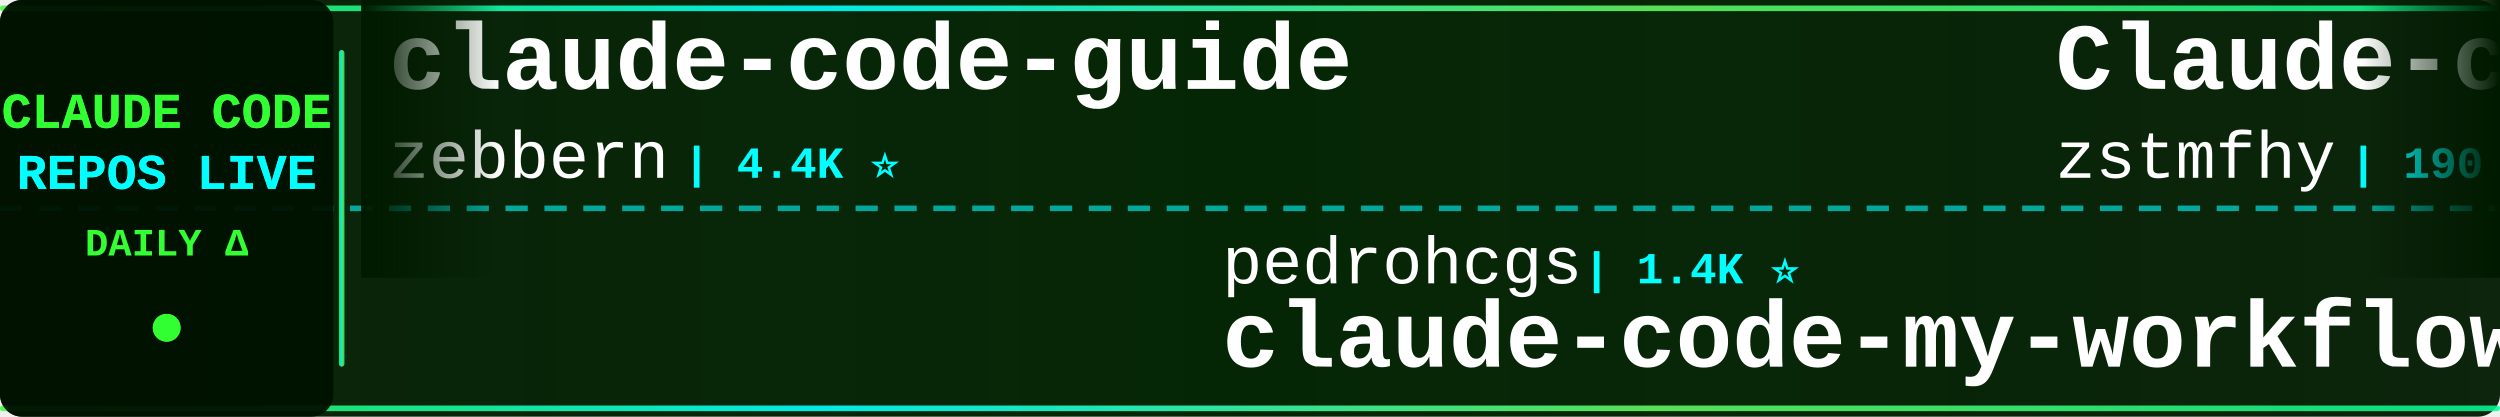
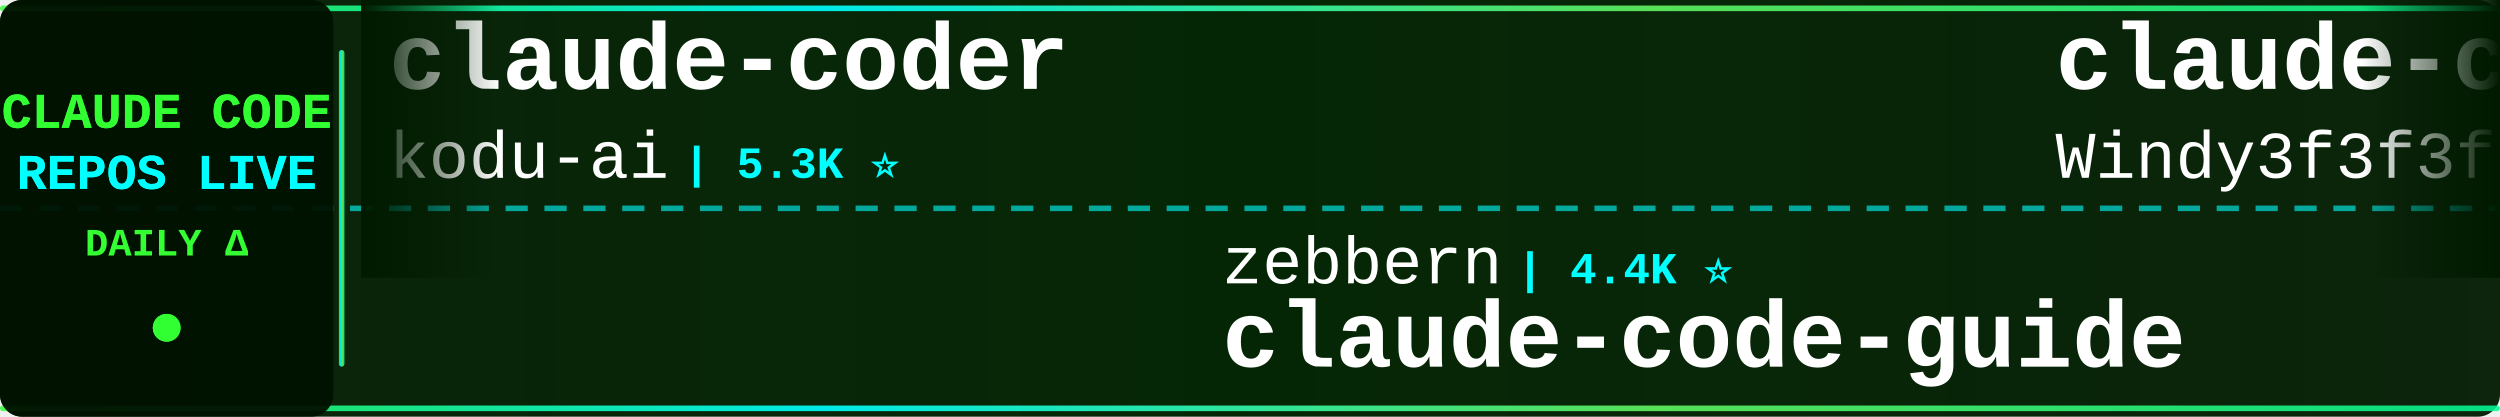
<svg xmlns="http://www.w3.org/2000/svg" width="900" height="150">
  <defs>
    <linearGradient id="tickerBg" x1="0%" y1="0%" x2="100%" y2="0%">
      <stop offset="0%" style="stop-color:#001a00;stop-opacity:0.95" />
      <stop offset="50%" style="stop-color:#002200;stop-opacity:0.98" />
      <stop offset="100%" style="stop-color:#001a00;stop-opacity:0.95" />
    </linearGradient>
    <linearGradient id="borderGrad" x1="0%" y1="0%" x2="100%" y2="0%">
      <stop offset="0%" style="stop-color:#33ff33;stop-opacity:0.85">
        <animate attributeName="stop-opacity" values="0.85;1;0.85" dur="2s" repeatCount="indefinite" />
      </stop>
      <stop offset="33%" style="stop-color:#00ffff;stop-opacity:0.9">
        <animate attributeName="stop-opacity" values="0.9;1;0.9" dur="2.2s" repeatCount="indefinite" />
      </stop>
      <stop offset="66%" style="stop-color:#66ff66;stop-opacity:0.85">
        <animate attributeName="stop-opacity" values="0.85;1;0.85" dur="1.8s" repeatCount="indefinite" />
      </stop>
      <stop offset="100%" style="stop-color:#00ff99;stop-opacity:0.85">
        <animate attributeName="stop-opacity" values="0.85;1;0.85" dur="2s" repeatCount="indefinite" />
      </stop>
    </linearGradient>
    <filter id="textGlow">
      <feGaussianBlur stdDeviation="0.1" result="coloredBlur" />
      <feMerge>
        <feMergeNode in="coloredBlur" />
        <feMergeNode in="SourceGraphic" />
      </feMerge>
    </filter>
    <filter id="metricGlow">
      <feGaussianBlur stdDeviation="0.2" result="coloredBlur" />
      <feMerge>
        <feMergeNode in="coloredBlur" />
        <feMergeNode in="SourceGraphic" />
      </feMerge>
    </filter>
    <linearGradient id="leftFade" x1="0%" y1="0%" x2="100%" y2="0%">
      <stop offset="0%" style="stop-color:#001a00;stop-opacity:1" />
      <stop offset="100%" style="stop-color:#001a00;stop-opacity:0" />
    </linearGradient>
    <linearGradient id="rightFade" x1="0%" y1="0%" x2="100%" y2="0%">
      <stop offset="0%" style="stop-color:#001a00;stop-opacity:0" />
      <stop offset="100%" style="stop-color:#001a00;stop-opacity:1" />
    </linearGradient>
  </defs>
  <rect width="900" height="150" fill="url(#tickerBg)" rx="8" />
  <rect x="0" y="2" width="900" height="2" fill="url(#borderGrad)" rx="1" />
  <rect x="0" y="146" width="900" height="2" fill="url(#borderGrad)" rx="1" />
  <line x1="0" y1="75" x2="900" y2="75" stroke="#00ffff" stroke-width="2" stroke-dasharray="8 6" opacity="0.6" />
  <rect x="0" y="0" width="120" height="150" fill="#001100" opacity="0.95" rx="8" />
  <text x="60" y="46" font-family="'Courier New', monospace" font-size="18" font-weight="bold" fill="#33ff33" text-anchor="middle" filter="url(#textGlow)">
    CLAUDE CODE
  </text>
  <text x="60" y="68" font-family="'Courier New', monospace" font-size="18" font-weight="bold" fill="#00ffff" text-anchor="middle" filter="url(#textGlow)">
    REPOS LIVE
  </text>
  <text x="60" y="92" font-family="'Courier New', monospace" font-size="14" font-weight="bold" fill="#33ff33" text-anchor="middle">
    DAILY Δ
  </text>
  <circle cx="60" cy="118" r="5" fill="#33ff33" filter="url(#metricGlow)">
    <animate attributeName="r" values="4;6;4" dur="1.5s" repeatCount="indefinite" />
    <animate attributeName="opacity" values="0.6;1;0.6" dur="1.5s" repeatCount="indefinite" />
  </circle>
  <rect x="122" y="18" width="2" height="114" fill="url(#borderGrad)" rx="1" />
  <clipPath id="tickerClip">
    <rect x="130" y="0" width="770" height="150" />
  </clipPath>
  <g clip-path="url(#tickerClip)">
    <g id="tickerItems">
      <animateTransform attributeName="transform" attributeType="XML" type="translate" from="0 0" to="-3000 0" dur="54s" repeatCount="indefinite" />
      <g transform="translate(0, 0)">
-         <text x="140" y="32" font-family="'Courier New', monospace" font-size="34" font-weight="bold" fill="#ffffff">claude-code-guide</text>
-         <text x="140" y="64" font-family="'Courier New', monospace" font-size="24" font-weight="normal" fill="#ffffff" opacity="1.0">zebbern</text>
-         <text x="246" y="64" font-family="'Courier New', monospace" font-size="16" font-weight="bold" fill="#00ffff"> | 4.4K ⭐</text>
+         <text x="140" y="32" font-family="'Courier New', monospace" font-size="34" font-weight="bold" fill="#ffffff">claude-coder</text>
+         <text x="140" y="64" font-family="'Courier New', monospace" font-size="24" font-weight="normal" fill="#ffffff" opacity="1.0">kodu-ai</text>
+         <text x="246" y="64" font-family="'Courier New', monospace" font-size="16" font-weight="bold" fill="#00ffff"> | 5.3K ⭐</text>
      </g>
      <g transform="translate(300, 0)">
-         <text x="140" y="102" font-family="'Courier New', monospace" font-size="24" font-weight="normal" fill="#ffffff" opacity="1.0">pedrohcgs</text>
-         <text x="270" y="102" font-family="'Courier New', monospace" font-size="16" font-weight="bold" fill="#00ffff"> | 1.4K ⭐</text>
-         <text x="140" y="132" font-family="'Courier New', monospace" font-size="34" font-weight="bold" fill="#ffffff">claude-code-my-workflow</text>
+         <text x="140" y="102" font-family="'Courier New', monospace" font-size="24" font-weight="normal" fill="#ffffff" opacity="1.0">zebbern</text>
+         <text x="246" y="102" font-family="'Courier New', monospace" font-size="16" font-weight="bold" fill="#00ffff"> | 4.4K ⭐</text>
+         <text x="140" y="132" font-family="'Courier New', monospace" font-size="34" font-weight="bold" fill="#ffffff">claude-code-guide</text>
      </g>
      <g transform="translate(600, 0)">
-         <text x="140" y="32" font-family="'Courier New', monospace" font-size="34" font-weight="bold" fill="#ffffff">Claude-code</text>
-         <text x="140" y="64" font-family="'Courier New', monospace" font-size="24" font-weight="normal" fill="#ffffff" opacity="1.0">zstmfhy</text>
-         <text x="246" y="64" font-family="'Courier New', monospace" font-size="16" font-weight="bold" fill="#00ffff"> | 190 ⭐</text>
+         <text x="140" y="32" font-family="'Courier New', monospace" font-size="34" font-weight="bold" fill="#ffffff">claude-code-from-scratch</text>
+         <text x="140" y="64" font-family="'Courier New', monospace" font-size="24" font-weight="normal" fill="#ffffff" opacity="1.0">Windy3f3f3f3f</text>
+         <text x="318" y="64" font-family="'Courier New', monospace" font-size="16" font-weight="bold" fill="#00ffff"> | 2.5K ⭐</text>
      </g>
      <g transform="translate(900, 0)">
-         <text x="140" y="102" font-family="'Courier New', monospace" font-size="24" font-weight="normal" fill="#ffffff" opacity="1.0">VoltAgent</text>
-         <text x="270" y="102" font-family="'Courier New', monospace" font-size="16" font-weight="bold" fill="#00ffff"> | 23.7K ⭐ +3</text>
-         <text x="140" y="132" font-family="'Courier New', monospace" font-size="34" font-weight="bold" fill="#ffffff">awesome-claude-code-suba...</text>
+         <text x="140" y="102" font-family="'Courier New', monospace" font-size="24" font-weight="normal" fill="#ffffff" opacity="1.0">AICoderTudou</text>
+         <text x="306" y="102" font-family="'Courier New', monospace" font-size="16" font-weight="bold" fill="#00ffff"> | 497 ⭐</text>
+         <text x="140" y="132" font-family="'Courier New', monospace" font-size="34" font-weight="bold" fill="#ffffff">claude-code-tudou</text>
      </g>
      <g transform="translate(1200, 0)">
-         <text x="140" y="32" font-family="'Courier New', monospace" font-size="34" font-weight="bold" fill="#ffffff">claude-code-sourcemap</text>
-         <text x="140" y="64" font-family="'Courier New', monospace" font-size="24" font-weight="normal" fill="#ffffff" opacity="1.0">ChinaSiro</text>
-         <text x="270" y="64" font-family="'Courier New', monospace" font-size="16" font-weight="bold" fill="#00ffff"> | 9.6K ⭐ +2</text>
+         <text x="140" y="32" font-family="'Courier New', monospace" font-size="34" font-weight="bold" fill="#ffffff">arcads-claude-code</text>
+         <text x="140" y="64" font-family="'Courier New', monospace" font-size="24" font-weight="normal" fill="#ffffff" opacity="1.0">krusemediallc</text>
+         <text x="318" y="64" font-family="'Courier New', monospace" font-size="16" font-weight="bold" fill="#00ffff"> | 1.0K ⭐</text>
      </g>
      <g transform="translate(1500, 0)">
-         <text x="140" y="102" font-family="'Courier New', monospace" font-size="24" font-weight="normal" fill="#ffffff" opacity="1.0">OrcaWhisper</text>
-         <text x="294" y="102" font-family="'Courier New', monospace" font-size="16" font-weight="bold" fill="#00ffff"> | 86 ⭐</text>
-         <text x="140" y="132" font-family="'Courier New', monospace" font-size="34" font-weight="bold" fill="#ffffff">Claude-Code</text>
+         <text x="140" y="102" font-family="'Courier New', monospace" font-size="24" font-weight="normal" fill="#ffffff" opacity="1.0">VILA-Lab</text>
+         <text x="258" y="102" font-family="'Courier New', monospace" font-size="16" font-weight="bold" fill="#00ffff"> | 2.0K ⭐</text>
+         <text x="140" y="132" font-family="'Courier New', monospace" font-size="34" font-weight="bold" fill="#ffffff">Dive-into-Claude-Code</text>
      </g>
      <g transform="translate(1800, 0)">
-         <text x="140" y="32" font-family="'Courier New', monospace" font-size="34" font-weight="bold" fill="#ffffff">Auto-claude-code-researc...</text>
-         <text x="140" y="64" font-family="'Courier New', monospace" font-size="24" font-weight="normal" fill="#ffffff" opacity="1.0">wanshuiyin</text>
-         <text x="282" y="64" font-family="'Courier New', monospace" font-size="16" font-weight="bold" fill="#00ffff"> | 13.8K ⭐ +4</text>
+         <text x="140" y="32" font-family="'Courier New', monospace" font-size="34" font-weight="bold" fill="#ffffff">ralph-claude-code</text>
+         <text x="140" y="64" font-family="'Courier New', monospace" font-size="24" font-weight="normal" fill="#ffffff" opacity="1.0">frankbria</text>
+         <text x="270" y="64" font-family="'Courier New', monospace" font-size="16" font-weight="bold" fill="#00ffff"> | 9.6K ⭐</text>
      </g>
      <g transform="translate(2100, 0)">
-         <text x="140" y="102" font-family="'Courier New', monospace" font-size="24" font-weight="normal" fill="#ffffff" opacity="1.0">https-deeplearning-ai</text>
-         <text x="414" y="102" font-family="'Courier New', monospace" font-size="16" font-weight="bold" fill="#00ffff"> | 536 ⭐</text>
-         <text x="140" y="132" font-family="'Courier New', monospace" font-size="34" font-weight="bold" fill="#ffffff">sc-claude-code-files</text>
+         <text x="140" y="102" font-family="'Courier New', monospace" font-size="24" font-weight="normal" fill="#ffffff" opacity="1.0">alejandrobalderas</text>
+         <text x="366" y="102" font-family="'Courier New', monospace" font-size="16" font-weight="bold" fill="#00ffff"> | 2.7K ⭐</text>
+         <text x="140" y="132" font-family="'Courier New', monospace" font-size="34" font-weight="bold" fill="#ffffff">claude-code-from-source</text>
      </g>
      <g transform="translate(2400, 0)">
-         <text x="140" y="32" font-family="'Courier New', monospace" font-size="34" font-weight="bold" fill="#ffffff">claude-code-source</text>
-         <text x="140" y="64" font-family="'Courier New', monospace" font-size="24" font-weight="normal" fill="#ffffff" opacity="1.0">AprilNEA</text>
-         <text x="258" y="64" font-family="'Courier New', monospace" font-size="16" font-weight="bold" fill="#00ffff"> | 392 ⭐</text>
+         <text x="140" y="32" font-family="'Courier New', monospace" font-size="34" font-weight="bold" fill="#ffffff">claude-code-ultimate-gui...</text>
+         <text x="140" y="64" font-family="'Courier New', monospace" font-size="24" font-weight="normal" fill="#ffffff" opacity="1.0">FlorianBruniaux</text>
+         <text x="342" y="64" font-family="'Courier New', monospace" font-size="16" font-weight="bold" fill="#00ffff"> | 5.6K ⭐ +2</text>
      </g>
      <g transform="translate(2700, 0)">
-         <text x="140" y="102" font-family="'Courier New', monospace" font-size="24" font-weight="normal" fill="#ffffff" opacity="1.0">anthropics</text>
-         <text x="282" y="102" font-family="'Courier New', monospace" font-size="16" font-weight="bold" fill="#00ffff"> | 5.6K ⭐ +3</text>
-         <text x="140" y="132" font-family="'Courier New', monospace" font-size="34" font-weight="bold" fill="#ffffff">claude-code-security-rev...</text>
+         <text x="140" y="102" font-family="'Courier New', monospace" font-size="24" font-weight="normal" fill="#ffffff" opacity="1.0">guanshan</text>
+         <text x="258" y="102" font-family="'Courier New', monospace" font-size="16" font-weight="bold" fill="#00ffff"> | 61 ⭐</text>
+         <text x="140" y="132" font-family="'Courier New', monospace" font-size="34" font-weight="bold" fill="#ffffff">ClaudeCode</text>
      </g>
      <g transform="translate(3000, 0)">
-         <text x="140" y="32" font-family="'Courier New', monospace" font-size="34" font-weight="bold" fill="#ffffff">claude-code-guide</text>
-         <text x="140" y="64" font-family="'Courier New', monospace" font-size="24" font-weight="normal" fill="#ffffff" opacity="1.0">zebbern</text>
-         <text x="246" y="64" font-family="'Courier New', monospace" font-size="16" font-weight="bold" fill="#00ffff"> | 4.4K ⭐</text>
+         <text x="140" y="32" font-family="'Courier New', monospace" font-size="34" font-weight="bold" fill="#ffffff">claude-coder</text>
+         <text x="140" y="64" font-family="'Courier New', monospace" font-size="24" font-weight="normal" fill="#ffffff" opacity="1.0">kodu-ai</text>
+         <text x="246" y="64" font-family="'Courier New', monospace" font-size="16" font-weight="bold" fill="#00ffff"> | 5.3K ⭐</text>
      </g>
      <g transform="translate(3300, 0)">
-         <text x="140" y="102" font-family="'Courier New', monospace" font-size="24" font-weight="normal" fill="#ffffff" opacity="1.0">pedrohcgs</text>
-         <text x="270" y="102" font-family="'Courier New', monospace" font-size="16" font-weight="bold" fill="#00ffff"> | 1.4K ⭐</text>
-         <text x="140" y="132" font-family="'Courier New', monospace" font-size="34" font-weight="bold" fill="#ffffff">claude-code-my-workflow</text>
+         <text x="140" y="102" font-family="'Courier New', monospace" font-size="24" font-weight="normal" fill="#ffffff" opacity="1.0">zebbern</text>
+         <text x="246" y="102" font-family="'Courier New', monospace" font-size="16" font-weight="bold" fill="#00ffff"> | 4.4K ⭐</text>
+         <text x="140" y="132" font-family="'Courier New', monospace" font-size="34" font-weight="bold" fill="#ffffff">claude-code-guide</text>
      </g>
      <g transform="translate(3600, 0)">
-         <text x="140" y="32" font-family="'Courier New', monospace" font-size="34" font-weight="bold" fill="#ffffff">Claude-code</text>
-         <text x="140" y="64" font-family="'Courier New', monospace" font-size="24" font-weight="normal" fill="#ffffff" opacity="1.0">zstmfhy</text>
-         <text x="246" y="64" font-family="'Courier New', monospace" font-size="16" font-weight="bold" fill="#00ffff"> | 190 ⭐</text>
+         <text x="140" y="32" font-family="'Courier New', monospace" font-size="34" font-weight="bold" fill="#ffffff">claude-code-from-scratch</text>
+         <text x="140" y="64" font-family="'Courier New', monospace" font-size="24" font-weight="normal" fill="#ffffff" opacity="1.0">Windy3f3f3f3f</text>
+         <text x="318" y="64" font-family="'Courier New', monospace" font-size="16" font-weight="bold" fill="#00ffff"> | 2.5K ⭐</text>
      </g>
      <g transform="translate(3900, 0)">
-         <text x="140" y="102" font-family="'Courier New', monospace" font-size="24" font-weight="normal" fill="#ffffff" opacity="1.0">VoltAgent</text>
-         <text x="270" y="102" font-family="'Courier New', monospace" font-size="16" font-weight="bold" fill="#00ffff"> | 23.7K ⭐ +3</text>
-         <text x="140" y="132" font-family="'Courier New', monospace" font-size="34" font-weight="bold" fill="#ffffff">awesome-claude-code-suba...</text>
+         <text x="140" y="102" font-family="'Courier New', monospace" font-size="24" font-weight="normal" fill="#ffffff" opacity="1.0">AICoderTudou</text>
+         <text x="306" y="102" font-family="'Courier New', monospace" font-size="16" font-weight="bold" fill="#00ffff"> | 497 ⭐</text>
+         <text x="140" y="132" font-family="'Courier New', monospace" font-size="34" font-weight="bold" fill="#ffffff">claude-code-tudou</text>
      </g>
    </g>
  </g>
  <rect x="130" y="0" width="50" height="100" fill="url(#leftFade)" />
  <rect x="850" y="0" width="50" height="100" fill="url(#rightFade)" />
</svg>
